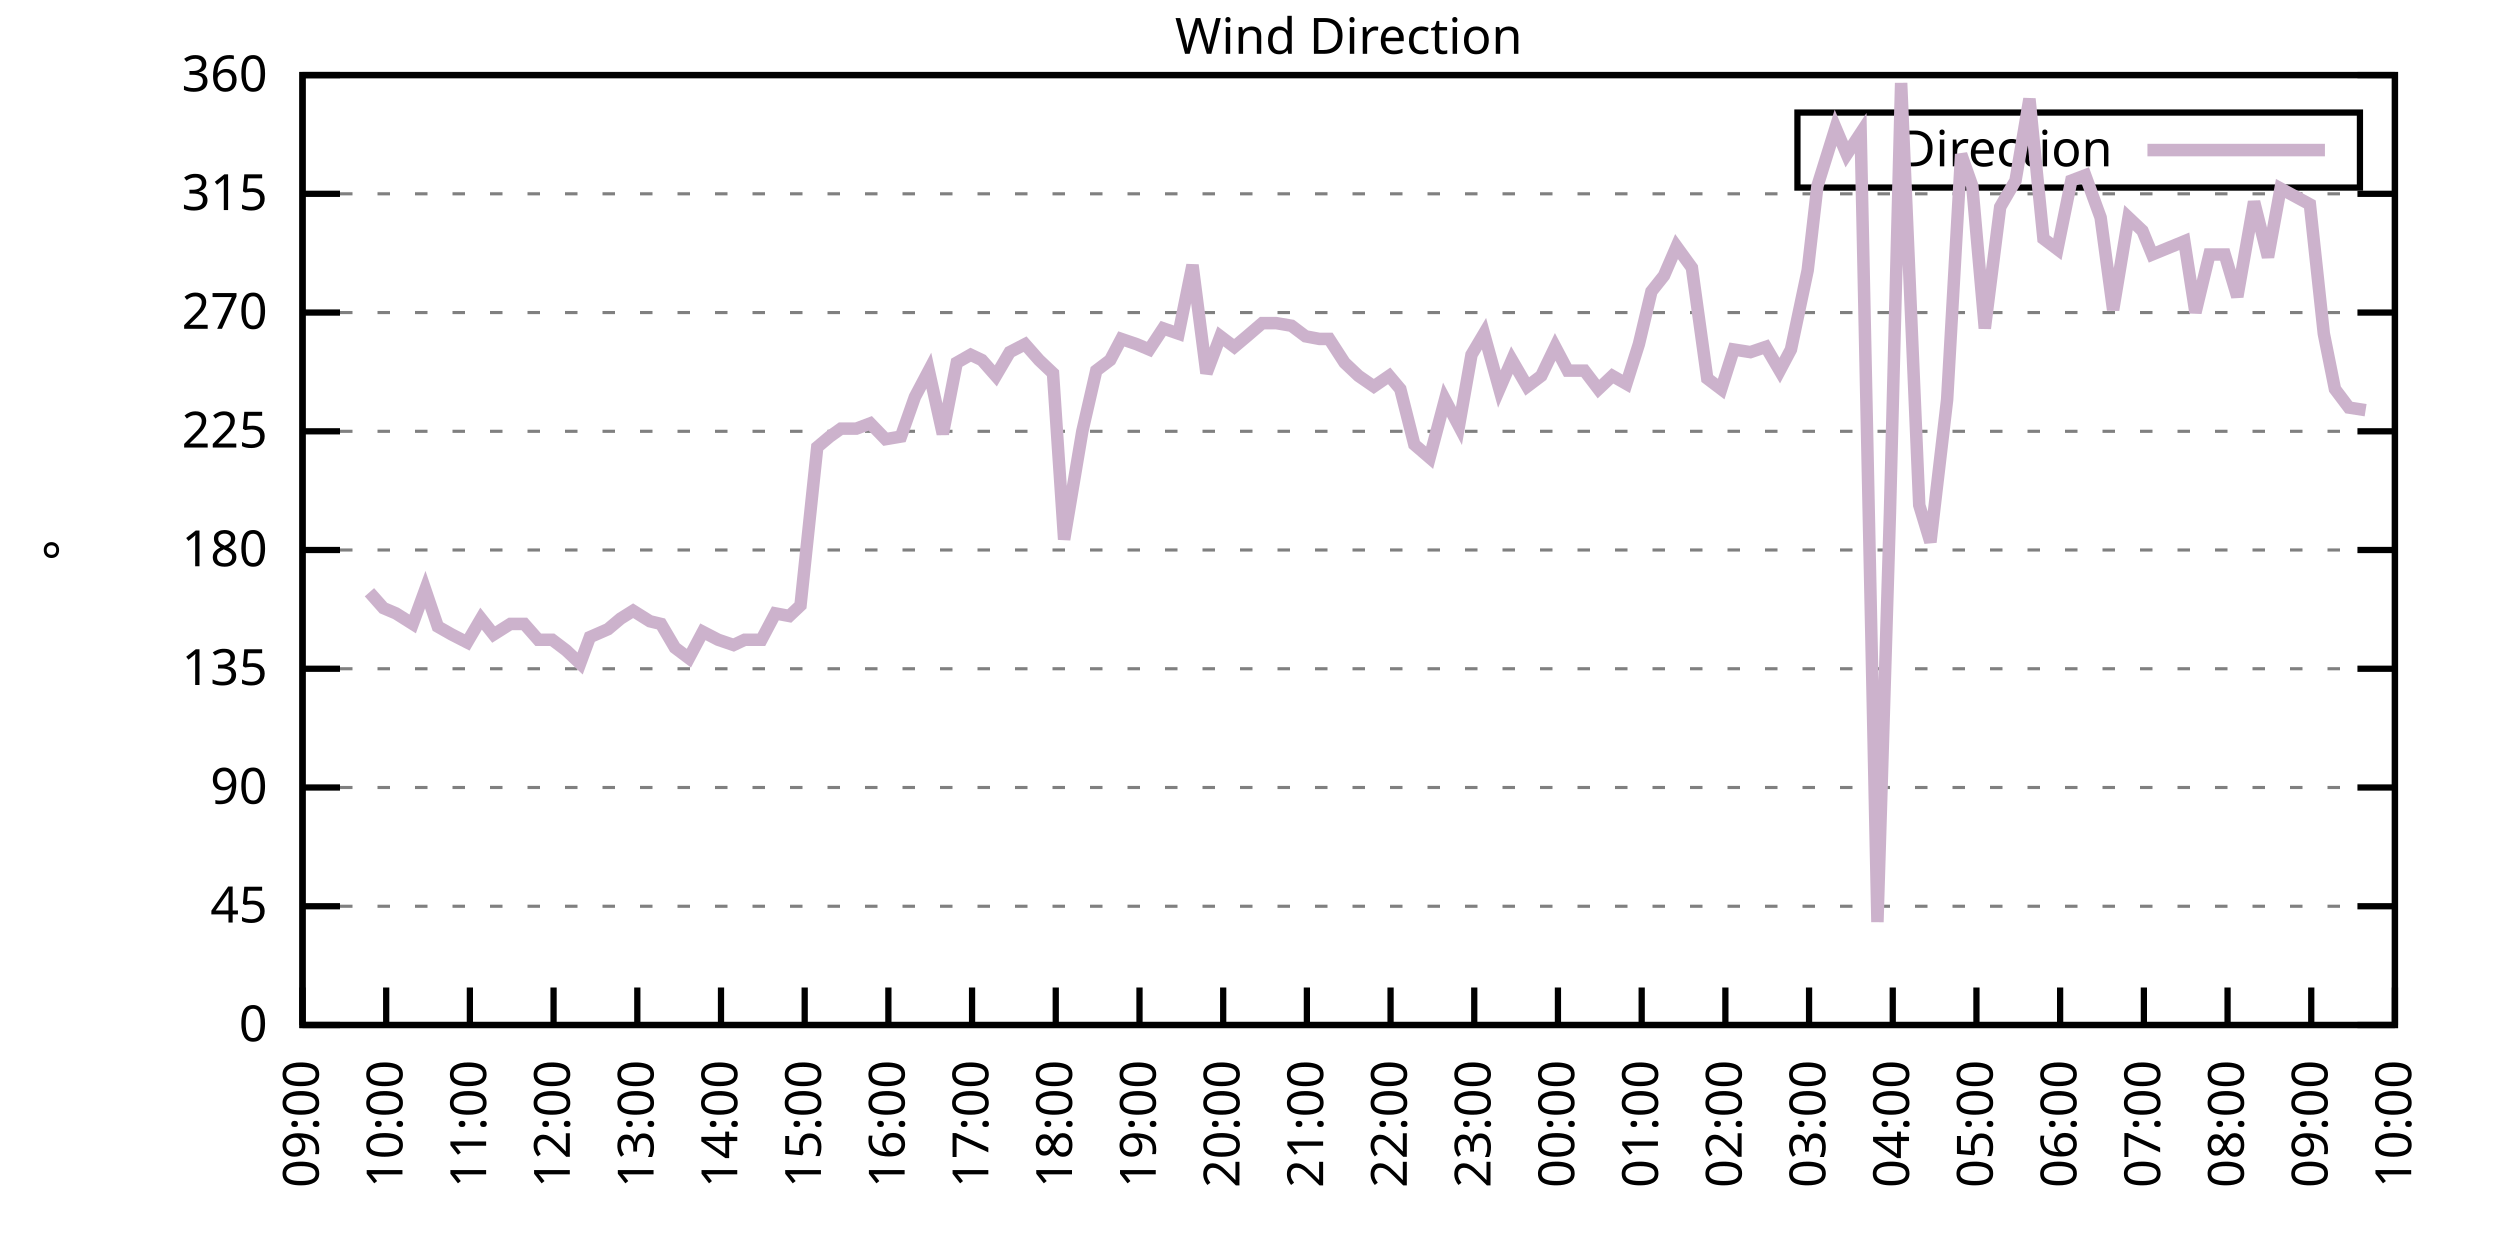
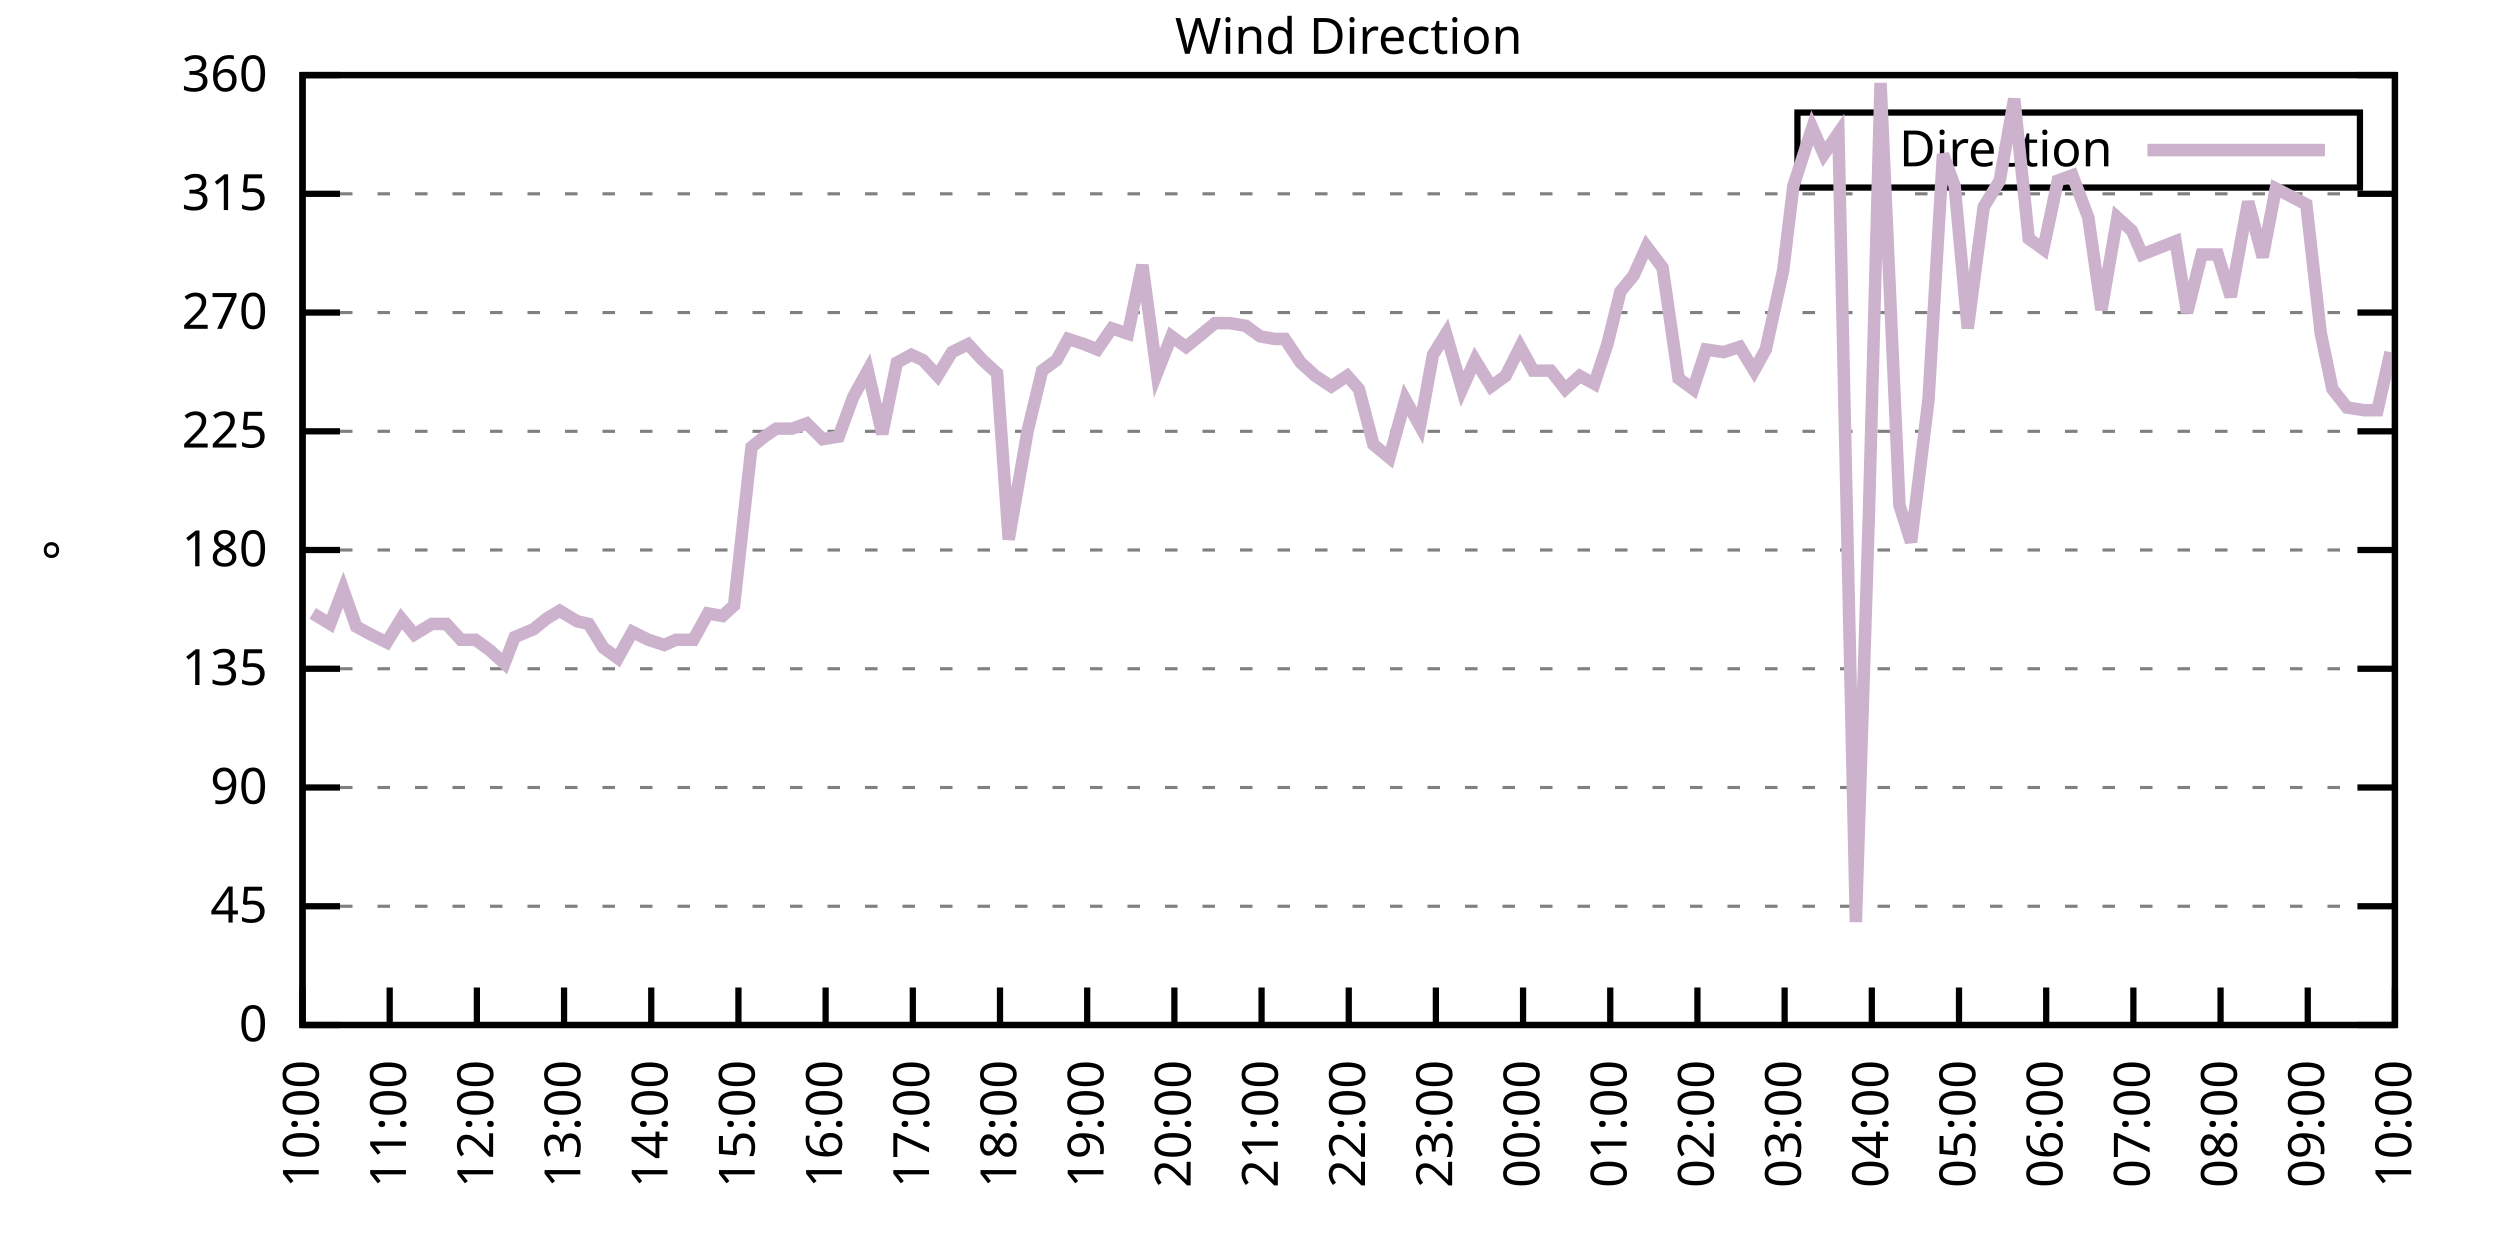
<svg xmlns="http://www.w3.org/2000/svg" xmlns:xlink="http://www.w3.org/1999/xlink" width="400" height="200" viewBox="0 0 400 200">
  <g id="gnuplot_canvas">
    <rect x="0" y="0" width="400" height="200" fill="none" />
    <defs>
      <circle id="gpDot" r="0.5" stroke-width="0.5" stroke="currentColor" />
      <path id="gpPt0" stroke-width="0.333" stroke="currentColor" d="M-1,0 h2 M0,-1 v2" />
      <path id="gpPt1" stroke-width="0.333" stroke="currentColor" d="M-1,-1 L1,1 M1,-1 L-1,1" />
      <path id="gpPt2" stroke-width="0.333" stroke="currentColor" d="M-1,0 L1,0 M0,-1 L0,1 M-1,-1 L1,1 M-1,1 L1,-1" />
      <rect id="gpPt3" stroke-width="0.333" stroke="currentColor" x="-1" y="-1" width="2" height="2" />
      <rect id="gpPt4" stroke-width="0.333" stroke="currentColor" fill="currentColor" x="-1" y="-1" width="2" height="2" />
      <circle id="gpPt5" stroke-width="0.333" stroke="currentColor" cx="0" cy="0" r="1" />
      <use xlink:href="#gpPt5" id="gpPt6" fill="currentColor" stroke="none" />
      <path id="gpPt7" stroke-width="0.333" stroke="currentColor" d="M0,-1.33 L-1.33,0.67 L1.33,0.67 z" />
      <use xlink:href="#gpPt7" id="gpPt8" fill="currentColor" stroke="none" />
      <use xlink:href="#gpPt7" id="gpPt9" stroke="currentColor" transform="rotate(180)" />
      <use xlink:href="#gpPt9" id="gpPt10" fill="currentColor" stroke="none" />
      <use xlink:href="#gpPt3" id="gpPt11" stroke="currentColor" transform="rotate(45)" />
      <use xlink:href="#gpPt11" id="gpPt12" fill="currentColor" stroke="none" />
      <path id="gpPt13" stroke-width="0.333" stroke="currentColor" d="M0,1.330 L1.265,0.411 L0.782,-1.067 L-0.782,-1.076 L-1.265,0.411 z" />
      <use xlink:href="#gpPt13" id="gpPt14" fill="currentColor" stroke="none" />
      <filter id="textbox" filterUnits="objectBoundingBox" x="0" y="0" height="1" width="1">
        <feFlood flood-color="white" flood-opacity="1" result="bgnd" />
        <feComposite in="SourceGraphic" in2="bgnd" operator="atop" />
      </filter>
      <filter id="greybox" filterUnits="objectBoundingBox" x="0" y="0" height="1" width="1">
        <feFlood flood-color="lightgrey" flood-opacity="1" result="grey" />
        <feComposite in="SourceGraphic" in2="grey" operator="atop" />
      </filter>
    </defs>
    <g fill="none" color="white" stroke="currentColor" stroke-width="1.00" stroke-linecap="butt" stroke-linejoin="miter">
</g>
    <g fill="none" color="black" stroke="currentColor" stroke-width="1.00" stroke-linecap="butt" stroke-linejoin="miter">
      <g stroke="none" shape-rendering="crispEdges">
        <polygon fill="rgb(255, 255, 255)" points="48.40,164.00 383.18,164.00 383.18,12.02 48.40,12.02 " />
      </g>
    </g>
    <g fill="none" color="black" stroke="currentColor" stroke-width="1.00" stroke-linecap="butt" stroke-linejoin="miter">
</g>
    <g fill="none" color="black" stroke="black" stroke-width="0.50" stroke-linecap="butt" stroke-linejoin="miter">
</g>
    <g fill="none" color="gray" stroke="currentColor" stroke-width="0.50" stroke-linecap="butt" stroke-linejoin="miter">
      <path stroke="gray" stroke-dasharray="2,4" class="gridline" d="M48.40,164.00 L383.19,164.00  " />
    </g>
    <g fill="none" color="gray" stroke="gray" stroke-width="1.00" stroke-linecap="butt" stroke-linejoin="miter">
</g>
    <g fill="none" color="black" stroke="currentColor" stroke-width="1.00" stroke-linecap="butt" stroke-linejoin="miter">
      <path stroke="black" d="M48.40,164.00 L54.40,164.00 M383.19,164.00 L377.19,164.00  " />
      <g transform="translate(42.80,166.60)" stroke="none" fill="black" font-family="Sans" font-size="8.00" text-anchor="end">
        <text>
          <tspan font-family="Sans"> 0</tspan>
        </text>
      </g>
    </g>
    <g fill="none" color="black" stroke="currentColor" stroke-width="1.00" stroke-linecap="butt" stroke-linejoin="miter">
</g>
    <g fill="none" color="black" stroke="black" stroke-width="0.50" stroke-linecap="butt" stroke-linejoin="miter">
</g>
    <g fill="none" color="gray" stroke="currentColor" stroke-width="0.50" stroke-linecap="butt" stroke-linejoin="miter">
      <path stroke="gray" stroke-dasharray="2,4" class="gridline" d="M48.40,145.00 L383.19,145.00  " />
    </g>
    <g fill="none" color="gray" stroke="gray" stroke-width="1.00" stroke-linecap="butt" stroke-linejoin="miter">
</g>
    <g fill="none" color="black" stroke="currentColor" stroke-width="1.00" stroke-linecap="butt" stroke-linejoin="miter">
      <path stroke="black" d="M48.40,145.00 L54.40,145.00 M383.19,145.00 L377.19,145.00  " />
      <g transform="translate(42.80,147.60)" stroke="none" fill="black" font-family="Sans" font-size="8.00" text-anchor="end">
        <text>
          <tspan font-family="Sans"> 45</tspan>
        </text>
      </g>
    </g>
    <g fill="none" color="black" stroke="currentColor" stroke-width="1.00" stroke-linecap="butt" stroke-linejoin="miter">
</g>
    <g fill="none" color="black" stroke="black" stroke-width="0.50" stroke-linecap="butt" stroke-linejoin="miter">
</g>
    <g fill="none" color="gray" stroke="currentColor" stroke-width="0.50" stroke-linecap="butt" stroke-linejoin="miter">
      <path stroke="gray" stroke-dasharray="2,4" class="gridline" d="M48.40,126.00 L383.19,126.00  " />
    </g>
    <g fill="none" color="gray" stroke="gray" stroke-width="1.00" stroke-linecap="butt" stroke-linejoin="miter">
</g>
    <g fill="none" color="black" stroke="currentColor" stroke-width="1.00" stroke-linecap="butt" stroke-linejoin="miter">
      <path stroke="black" d="M48.40,126.00 L54.40,126.00 M383.19,126.00 L377.19,126.00  " />
      <g transform="translate(42.80,128.60)" stroke="none" fill="black" font-family="Sans" font-size="8.00" text-anchor="end">
        <text>
          <tspan font-family="Sans"> 90</tspan>
        </text>
      </g>
    </g>
    <g fill="none" color="black" stroke="currentColor" stroke-width="1.00" stroke-linecap="butt" stroke-linejoin="miter">
</g>
    <g fill="none" color="black" stroke="black" stroke-width="0.50" stroke-linecap="butt" stroke-linejoin="miter">
</g>
    <g fill="none" color="gray" stroke="currentColor" stroke-width="0.50" stroke-linecap="butt" stroke-linejoin="miter">
      <path stroke="gray" stroke-dasharray="2,4" class="gridline" d="M48.40,107.00 L383.19,107.00  " />
    </g>
    <g fill="none" color="gray" stroke="gray" stroke-width="1.00" stroke-linecap="butt" stroke-linejoin="miter">
</g>
    <g fill="none" color="black" stroke="currentColor" stroke-width="1.00" stroke-linecap="butt" stroke-linejoin="miter">
      <path stroke="black" d="M48.40,107.00 L54.40,107.00 M383.19,107.00 L377.19,107.00  " />
      <g transform="translate(42.80,109.60)" stroke="none" fill="black" font-family="Sans" font-size="8.00" text-anchor="end">
        <text>
          <tspan font-family="Sans"> 135</tspan>
        </text>
      </g>
    </g>
    <g fill="none" color="black" stroke="currentColor" stroke-width="1.00" stroke-linecap="butt" stroke-linejoin="miter">
</g>
    <g fill="none" color="black" stroke="black" stroke-width="0.50" stroke-linecap="butt" stroke-linejoin="miter">
</g>
    <g fill="none" color="gray" stroke="currentColor" stroke-width="0.50" stroke-linecap="butt" stroke-linejoin="miter">
      <path stroke="gray" stroke-dasharray="2,4" class="gridline" d="M48.40,88.00 L383.19,88.00  " />
    </g>
    <g fill="none" color="gray" stroke="gray" stroke-width="1.00" stroke-linecap="butt" stroke-linejoin="miter">
</g>
    <g fill="none" color="black" stroke="currentColor" stroke-width="1.00" stroke-linecap="butt" stroke-linejoin="miter">
      <path stroke="black" d="M48.40,88.00 L54.40,88.00 M383.19,88.00 L377.19,88.00  " />
      <g transform="translate(42.80,90.60)" stroke="none" fill="black" font-family="Sans" font-size="8.00" text-anchor="end">
        <text>
          <tspan font-family="Sans"> 180</tspan>
        </text>
      </g>
    </g>
    <g fill="none" color="black" stroke="currentColor" stroke-width="1.00" stroke-linecap="butt" stroke-linejoin="miter">
</g>
    <g fill="none" color="black" stroke="black" stroke-width="0.50" stroke-linecap="butt" stroke-linejoin="miter">
</g>
    <g fill="none" color="gray" stroke="currentColor" stroke-width="0.50" stroke-linecap="butt" stroke-linejoin="miter">
      <path stroke="gray" stroke-dasharray="2,4" class="gridline" d="M48.40,69.01 L383.19,69.01  " />
    </g>
    <g fill="none" color="gray" stroke="gray" stroke-width="1.00" stroke-linecap="butt" stroke-linejoin="miter">
</g>
    <g fill="none" color="black" stroke="currentColor" stroke-width="1.00" stroke-linecap="butt" stroke-linejoin="miter">
      <path stroke="black" d="M48.40,69.01 L54.40,69.01 M383.19,69.01 L377.19,69.01  " />
      <g transform="translate(42.80,71.61)" stroke="none" fill="black" font-family="Sans" font-size="8.00" text-anchor="end">
        <text>
          <tspan font-family="Sans"> 225</tspan>
        </text>
      </g>
    </g>
    <g fill="none" color="black" stroke="currentColor" stroke-width="1.00" stroke-linecap="butt" stroke-linejoin="miter">
</g>
    <g fill="none" color="black" stroke="black" stroke-width="0.50" stroke-linecap="butt" stroke-linejoin="miter">
</g>
    <g fill="none" color="gray" stroke="currentColor" stroke-width="0.50" stroke-linecap="butt" stroke-linejoin="miter">
      <path stroke="gray" stroke-dasharray="2,4" class="gridline" d="M48.40,50.01 L383.19,50.01  " />
    </g>
    <g fill="none" color="gray" stroke="gray" stroke-width="1.00" stroke-linecap="butt" stroke-linejoin="miter">
</g>
    <g fill="none" color="black" stroke="currentColor" stroke-width="1.00" stroke-linecap="butt" stroke-linejoin="miter">
      <path stroke="black" d="M48.40,50.01 L54.40,50.01 M383.19,50.01 L377.19,50.01  " />
      <g transform="translate(42.80,52.61)" stroke="none" fill="black" font-family="Sans" font-size="8.00" text-anchor="end">
        <text>
          <tspan font-family="Sans"> 270</tspan>
        </text>
      </g>
    </g>
    <g fill="none" color="black" stroke="currentColor" stroke-width="1.00" stroke-linecap="butt" stroke-linejoin="miter">
</g>
    <g fill="none" color="black" stroke="black" stroke-width="0.50" stroke-linecap="butt" stroke-linejoin="miter">
</g>
    <g fill="none" color="gray" stroke="currentColor" stroke-width="0.50" stroke-linecap="butt" stroke-linejoin="miter">
      <path stroke="gray" stroke-dasharray="2,4" class="gridline" d="M48.40,31.01 L383.19,31.01  " />
    </g>
    <g fill="none" color="gray" stroke="gray" stroke-width="1.00" stroke-linecap="butt" stroke-linejoin="miter">
</g>
    <g fill="none" color="black" stroke="currentColor" stroke-width="1.00" stroke-linecap="butt" stroke-linejoin="miter">
      <path stroke="black" d="M48.40,31.01 L54.40,31.01 M383.19,31.01 L377.19,31.01  " />
      <g transform="translate(42.80,33.61)" stroke="none" fill="black" font-family="Sans" font-size="8.00" text-anchor="end">
        <text>
          <tspan font-family="Sans"> 315</tspan>
        </text>
      </g>
    </g>
    <g fill="none" color="black" stroke="currentColor" stroke-width="1.00" stroke-linecap="butt" stroke-linejoin="miter">
</g>
    <g fill="none" color="black" stroke="black" stroke-width="0.50" stroke-linecap="butt" stroke-linejoin="miter">
</g>
    <g fill="none" color="gray" stroke="currentColor" stroke-width="0.50" stroke-linecap="butt" stroke-linejoin="miter">
      <path stroke="gray" stroke-dasharray="2,4" class="gridline" d="M48.40,12.01 L383.19,12.01  " />
    </g>
    <g fill="none" color="gray" stroke="gray" stroke-width="1.00" stroke-linecap="butt" stroke-linejoin="miter">
</g>
    <g fill="none" color="black" stroke="currentColor" stroke-width="1.00" stroke-linecap="butt" stroke-linejoin="miter">
      <path stroke="black" d="M48.40,12.01 L54.40,12.01 M383.19,12.01 L377.19,12.01  " />
      <g transform="translate(42.80,14.61)" stroke="none" fill="black" font-family="Sans" font-size="8.00" text-anchor="end">
        <text>
          <tspan font-family="Sans"> 360</tspan>
        </text>
      </g>
    </g>
    <g fill="none" color="black" stroke="currentColor" stroke-width="1.00" stroke-linecap="butt" stroke-linejoin="miter">
      <path stroke="black" d="M48.40,164.00 L48.40,158.00  " />
      <g transform="translate(51.00,169.60) rotate(270.00)" stroke="none" fill="black" font-family="Sans" font-size="8.00" text-anchor="end">
        <text>
-           <tspan font-family="Sans">09:00</tspan>
-         </text>
-       </g>
-     </g>
-     <g fill="none" color="black" stroke="currentColor" stroke-width="1.00" stroke-linecap="butt" stroke-linejoin="miter">
-       <path stroke="black" d="M61.79,164.00 L61.79,158.00  " />
-       <g transform="translate(64.39,169.60) rotate(270.00)" stroke="none" fill="black" font-family="Sans" font-size="8.00" text-anchor="end">
-         <text>
          <tspan font-family="Sans">10:00</tspan>
        </text>
      </g>
    </g>
    <g fill="none" color="black" stroke="currentColor" stroke-width="1.00" stroke-linecap="butt" stroke-linejoin="miter">
-       <path stroke="black" d="M75.18,164.00 L75.18,158.00  " />
-       <g transform="translate(77.78,169.60) rotate(270.00)" stroke="none" fill="black" font-family="Sans" font-size="8.00" text-anchor="end">
+       <path stroke="black" d="M62.35,164.00 L62.35,158.00  " />
+       <g transform="translate(64.95,169.60) rotate(270.00)" stroke="none" fill="black" font-family="Sans" font-size="8.00" text-anchor="end">
        <text>
          <tspan font-family="Sans">11:00</tspan>
        </text>
      </g>
    </g>
    <g fill="none" color="black" stroke="currentColor" stroke-width="1.00" stroke-linecap="butt" stroke-linejoin="miter">
-       <path stroke="black" d="M88.57,164.00 L88.57,158.00  " />
-       <g transform="translate(91.17,169.60) rotate(270.00)" stroke="none" fill="black" font-family="Sans" font-size="8.00" text-anchor="end">
+       <path stroke="black" d="M76.30,164.00 L76.30,158.00  " />
+       <g transform="translate(78.90,169.60) rotate(270.00)" stroke="none" fill="black" font-family="Sans" font-size="8.00" text-anchor="end">
        <text>
          <tspan font-family="Sans">12:00</tspan>
        </text>
      </g>
    </g>
    <g fill="none" color="black" stroke="currentColor" stroke-width="1.00" stroke-linecap="butt" stroke-linejoin="miter">
-       <path stroke="black" d="M101.97,164.00 L101.97,158.00  " />
-       <g transform="translate(104.57,169.60) rotate(270.00)" stroke="none" fill="black" font-family="Sans" font-size="8.00" text-anchor="end">
+       <path stroke="black" d="M90.25,164.00 L90.25,158.00  " />
+       <g transform="translate(92.85,169.60) rotate(270.00)" stroke="none" fill="black" font-family="Sans" font-size="8.00" text-anchor="end">
        <text>
          <tspan font-family="Sans">13:00</tspan>
        </text>
      </g>
    </g>
    <g fill="none" color="black" stroke="currentColor" stroke-width="1.00" stroke-linecap="butt" stroke-linejoin="miter">
-       <path stroke="black" d="M115.36,164.00 L115.36,158.00  " />
-       <g transform="translate(117.96,169.60) rotate(270.00)" stroke="none" fill="black" font-family="Sans" font-size="8.00" text-anchor="end">
+       <path stroke="black" d="M104.20,164.00 L104.20,158.00  " />
+       <g transform="translate(106.80,169.60) rotate(270.00)" stroke="none" fill="black" font-family="Sans" font-size="8.00" text-anchor="end">
        <text>
          <tspan font-family="Sans">14:00</tspan>
        </text>
      </g>
    </g>
    <g fill="none" color="black" stroke="currentColor" stroke-width="1.00" stroke-linecap="butt" stroke-linejoin="miter">
-       <path stroke="black" d="M128.75,164.00 L128.75,158.00  " />
-       <g transform="translate(131.35,169.60) rotate(270.00)" stroke="none" fill="black" font-family="Sans" font-size="8.00" text-anchor="end">
+       <path stroke="black" d="M118.15,164.00 L118.15,158.00  " />
+       <g transform="translate(120.75,169.60) rotate(270.00)" stroke="none" fill="black" font-family="Sans" font-size="8.00" text-anchor="end">
        <text>
          <tspan font-family="Sans">15:00</tspan>
        </text>
      </g>
    </g>
    <g fill="none" color="black" stroke="currentColor" stroke-width="1.00" stroke-linecap="butt" stroke-linejoin="miter">
-       <path stroke="black" d="M142.14,164.00 L142.14,158.00  " />
-       <g transform="translate(144.74,169.60) rotate(270.00)" stroke="none" fill="black" font-family="Sans" font-size="8.00" text-anchor="end">
+       <path stroke="black" d="M132.10,164.00 L132.10,158.00  " />
+       <g transform="translate(134.70,169.60) rotate(270.00)" stroke="none" fill="black" font-family="Sans" font-size="8.00" text-anchor="end">
        <text>
          <tspan font-family="Sans">16:00</tspan>
        </text>
      </g>
    </g>
    <g fill="none" color="black" stroke="currentColor" stroke-width="1.00" stroke-linecap="butt" stroke-linejoin="miter">
-       <path stroke="black" d="M155.53,164.00 L155.53,158.00  " />
-       <g transform="translate(158.13,169.60) rotate(270.00)" stroke="none" fill="black" font-family="Sans" font-size="8.00" text-anchor="end">
+       <path stroke="black" d="M146.05,164.00 L146.05,158.00  " />
+       <g transform="translate(148.65,169.60) rotate(270.00)" stroke="none" fill="black" font-family="Sans" font-size="8.00" text-anchor="end">
        <text>
          <tspan font-family="Sans">17:00</tspan>
        </text>
      </g>
    </g>
    <g fill="none" color="black" stroke="currentColor" stroke-width="1.00" stroke-linecap="butt" stroke-linejoin="miter">
-       <path stroke="black" d="M168.92,164.00 L168.92,158.00  " />
-       <g transform="translate(171.52,169.60) rotate(270.00)" stroke="none" fill="black" font-family="Sans" font-size="8.00" text-anchor="end">
+       <path stroke="black" d="M160.00,164.00 L160.00,158.00  " />
+       <g transform="translate(162.60,169.60) rotate(270.00)" stroke="none" fill="black" font-family="Sans" font-size="8.00" text-anchor="end">
        <text>
          <tspan font-family="Sans">18:00</tspan>
        </text>
      </g>
    </g>
    <g fill="none" color="black" stroke="currentColor" stroke-width="1.00" stroke-linecap="butt" stroke-linejoin="miter">
-       <path stroke="black" d="M182.32,164.00 L182.32,158.00  " />
-       <g transform="translate(184.92,169.60) rotate(270.00)" stroke="none" fill="black" font-family="Sans" font-size="8.00" text-anchor="end">
+       <path stroke="black" d="M173.95,164.00 L173.95,158.00  " />
+       <g transform="translate(176.55,169.60) rotate(270.00)" stroke="none" fill="black" font-family="Sans" font-size="8.00" text-anchor="end">
        <text>
          <tspan font-family="Sans">19:00</tspan>
        </text>
      </g>
    </g>
    <g fill="none" color="black" stroke="currentColor" stroke-width="1.00" stroke-linecap="butt" stroke-linejoin="miter">
-       <path stroke="black" d="M195.71,164.00 L195.71,158.00  " />
-       <g transform="translate(198.31,169.60) rotate(270.00)" stroke="none" fill="black" font-family="Sans" font-size="8.00" text-anchor="end">
+       <path stroke="black" d="M187.90,164.00 L187.90,158.00  " />
+       <g transform="translate(190.50,169.60) rotate(270.00)" stroke="none" fill="black" font-family="Sans" font-size="8.00" text-anchor="end">
        <text>
          <tspan font-family="Sans">20:00</tspan>
        </text>
      </g>
    </g>
    <g fill="none" color="black" stroke="currentColor" stroke-width="1.00" stroke-linecap="butt" stroke-linejoin="miter">
-       <path stroke="black" d="M209.10,164.00 L209.10,158.00  " />
-       <g transform="translate(211.70,169.60) rotate(270.00)" stroke="none" fill="black" font-family="Sans" font-size="8.00" text-anchor="end">
+       <path stroke="black" d="M201.85,164.00 L201.85,158.00  " />
+       <g transform="translate(204.45,169.60) rotate(270.00)" stroke="none" fill="black" font-family="Sans" font-size="8.00" text-anchor="end">
        <text>
          <tspan font-family="Sans">21:00</tspan>
        </text>
      </g>
    </g>
    <g fill="none" color="black" stroke="currentColor" stroke-width="1.00" stroke-linecap="butt" stroke-linejoin="miter">
-       <path stroke="black" d="M222.49,164.00 L222.49,158.00  " />
-       <g transform="translate(225.09,169.60) rotate(270.00)" stroke="none" fill="black" font-family="Sans" font-size="8.00" text-anchor="end">
+       <path stroke="black" d="M215.80,164.00 L215.80,158.00  " />
+       <g transform="translate(218.40,169.60) rotate(270.00)" stroke="none" fill="black" font-family="Sans" font-size="8.00" text-anchor="end">
        <text>
          <tspan font-family="Sans">22:00</tspan>
        </text>
      </g>
    </g>
    <g fill="none" color="black" stroke="currentColor" stroke-width="1.00" stroke-linecap="butt" stroke-linejoin="miter">
-       <path stroke="black" d="M235.88,164.00 L235.88,158.00  " />
-       <g transform="translate(238.48,169.60) rotate(270.00)" stroke="none" fill="black" font-family="Sans" font-size="8.00" text-anchor="end">
+       <path stroke="black" d="M229.74,164.00 L229.74,158.00  " />
+       <g transform="translate(232.34,169.60) rotate(270.00)" stroke="none" fill="black" font-family="Sans" font-size="8.00" text-anchor="end">
        <text>
          <tspan font-family="Sans">23:00</tspan>
        </text>
      </g>
    </g>
    <g fill="none" color="black" stroke="currentColor" stroke-width="1.00" stroke-linecap="butt" stroke-linejoin="miter">
-       <path stroke="black" d="M249.27,164.00 L249.27,158.00  " />
-       <g transform="translate(251.87,169.60) rotate(270.00)" stroke="none" fill="black" font-family="Sans" font-size="8.00" text-anchor="end">
+       <path stroke="black" d="M243.69,164.00 L243.69,158.00  " />
+       <g transform="translate(246.29,169.60) rotate(270.00)" stroke="none" fill="black" font-family="Sans" font-size="8.00" text-anchor="end">
        <text>
          <tspan font-family="Sans">00:00</tspan>
        </text>
      </g>
    </g>
    <g fill="none" color="black" stroke="currentColor" stroke-width="1.00" stroke-linecap="butt" stroke-linejoin="miter">
-       <path stroke="black" d="M262.67,164.00 L262.67,158.00  " />
-       <g transform="translate(265.27,169.60) rotate(270.00)" stroke="none" fill="black" font-family="Sans" font-size="8.00" text-anchor="end">
+       <path stroke="black" d="M257.64,164.00 L257.64,158.00  " />
+       <g transform="translate(260.24,169.60) rotate(270.00)" stroke="none" fill="black" font-family="Sans" font-size="8.00" text-anchor="end">
        <text>
          <tspan font-family="Sans">01:00</tspan>
        </text>
      </g>
    </g>
    <g fill="none" color="black" stroke="currentColor" stroke-width="1.00" stroke-linecap="butt" stroke-linejoin="miter">
-       <path stroke="black" d="M276.06,164.00 L276.06,158.00  " />
-       <g transform="translate(278.66,169.60) rotate(270.00)" stroke="none" fill="black" font-family="Sans" font-size="8.00" text-anchor="end">
+       <path stroke="black" d="M271.59,164.00 L271.59,158.00  " />
+       <g transform="translate(274.19,169.60) rotate(270.00)" stroke="none" fill="black" font-family="Sans" font-size="8.00" text-anchor="end">
        <text>
          <tspan font-family="Sans">02:00</tspan>
        </text>
      </g>
    </g>
    <g fill="none" color="black" stroke="currentColor" stroke-width="1.00" stroke-linecap="butt" stroke-linejoin="miter">
-       <path stroke="black" d="M289.45,164.00 L289.45,158.00  " />
-       <g transform="translate(292.05,169.60) rotate(270.00)" stroke="none" fill="black" font-family="Sans" font-size="8.00" text-anchor="end">
+       <path stroke="black" d="M285.54,164.00 L285.54,158.00  " />
+       <g transform="translate(288.14,169.60) rotate(270.00)" stroke="none" fill="black" font-family="Sans" font-size="8.00" text-anchor="end">
        <text>
          <tspan font-family="Sans">03:00</tspan>
        </text>
      </g>
    </g>
    <g fill="none" color="black" stroke="currentColor" stroke-width="1.00" stroke-linecap="butt" stroke-linejoin="miter">
-       <path stroke="black" d="M302.84,164.00 L302.84,158.00  " />
-       <g transform="translate(305.44,169.60) rotate(270.00)" stroke="none" fill="black" font-family="Sans" font-size="8.00" text-anchor="end">
+       <path stroke="black" d="M299.49,164.00 L299.49,158.00  " />
+       <g transform="translate(302.09,169.60) rotate(270.00)" stroke="none" fill="black" font-family="Sans" font-size="8.00" text-anchor="end">
        <text>
          <tspan font-family="Sans">04:00</tspan>
        </text>
      </g>
    </g>
    <g fill="none" color="black" stroke="currentColor" stroke-width="1.00" stroke-linecap="butt" stroke-linejoin="miter">
-       <path stroke="black" d="M316.23,164.00 L316.23,158.00  " />
-       <g transform="translate(318.83,169.60) rotate(270.00)" stroke="none" fill="black" font-family="Sans" font-size="8.00" text-anchor="end">
+       <path stroke="black" d="M313.44,164.00 L313.44,158.00  " />
+       <g transform="translate(316.04,169.60) rotate(270.00)" stroke="none" fill="black" font-family="Sans" font-size="8.00" text-anchor="end">
        <text>
          <tspan font-family="Sans">05:00</tspan>
        </text>
      </g>
    </g>
    <g fill="none" color="black" stroke="currentColor" stroke-width="1.00" stroke-linecap="butt" stroke-linejoin="miter">
-       <path stroke="black" d="M329.62,164.00 L329.62,158.00  " />
-       <g transform="translate(332.22,169.60) rotate(270.00)" stroke="none" fill="black" font-family="Sans" font-size="8.00" text-anchor="end">
+       <path stroke="black" d="M327.39,164.00 L327.39,158.00  " />
+       <g transform="translate(329.99,169.60) rotate(270.00)" stroke="none" fill="black" font-family="Sans" font-size="8.00" text-anchor="end">
        <text>
          <tspan font-family="Sans">06:00</tspan>
        </text>
      </g>
    </g>
    <g fill="none" color="black" stroke="currentColor" stroke-width="1.00" stroke-linecap="butt" stroke-linejoin="miter">
-       <path stroke="black" d="M343.02,164.00 L343.02,158.00  " />
-       <g transform="translate(345.62,169.60) rotate(270.00)" stroke="none" fill="black" font-family="Sans" font-size="8.00" text-anchor="end">
+       <path stroke="black" d="M341.34,164.00 L341.34,158.00  " />
+       <g transform="translate(343.94,169.60) rotate(270.00)" stroke="none" fill="black" font-family="Sans" font-size="8.00" text-anchor="end">
        <text>
          <tspan font-family="Sans">07:00</tspan>
        </text>
      </g>
    </g>
    <g fill="none" color="black" stroke="currentColor" stroke-width="1.00" stroke-linecap="butt" stroke-linejoin="miter">
-       <path stroke="black" d="M356.41,164.00 L356.41,158.00  " />
-       <g transform="translate(359.01,169.60) rotate(270.00)" stroke="none" fill="black" font-family="Sans" font-size="8.00" text-anchor="end">
+       <path stroke="black" d="M355.29,164.00 L355.29,158.00  " />
+       <g transform="translate(357.89,169.60) rotate(270.00)" stroke="none" fill="black" font-family="Sans" font-size="8.00" text-anchor="end">
        <text>
          <tspan font-family="Sans">08:00</tspan>
        </text>
      </g>
    </g>
    <g fill="none" color="black" stroke="currentColor" stroke-width="1.00" stroke-linecap="butt" stroke-linejoin="miter">
-       <path stroke="black" d="M369.80,164.00 L369.80,158.00  " />
-       <g transform="translate(372.40,169.60) rotate(270.00)" stroke="none" fill="black" font-family="Sans" font-size="8.00" text-anchor="end">
+       <path stroke="black" d="M369.24,164.00 L369.24,158.00  " />
+       <g transform="translate(371.84,169.60) rotate(270.00)" stroke="none" fill="black" font-family="Sans" font-size="8.00" text-anchor="end">
        <text>
          <tspan font-family="Sans">09:00</tspan>
        </text>
      </g>
    </g>
    <g fill="none" color="black" stroke="currentColor" stroke-width="1.00" stroke-linecap="butt" stroke-linejoin="miter">
      <path stroke="black" d="M383.19,164.00 L383.19,158.00  " />
      <g transform="translate(385.79,169.60) rotate(270.00)" stroke="none" fill="black" font-family="Sans" font-size="8.00" text-anchor="end">
        <text>
          <tspan font-family="Sans">10:00</tspan>
        </text>
      </g>
    </g>
    <g fill="none" color="black" stroke="currentColor" stroke-width="1.00" stroke-linecap="butt" stroke-linejoin="miter">
</g>
    <g fill="none" color="black" stroke="currentColor" stroke-width="1.00" stroke-linecap="butt" stroke-linejoin="miter">
      <path stroke="black" d="M48.40,12.01 L48.40,164.00 L383.19,164.00 L383.19,12.01 L48.40,12.01 Z  " />
    </g>
    <g fill="none" color="black" stroke="currentColor" stroke-width="1.00" stroke-linecap="butt" stroke-linejoin="miter">
</g>
    <g fill="none" color="black" stroke="currentColor" stroke-width="1.00" stroke-linecap="butt" stroke-linejoin="miter">
      <path stroke="black" d="M287.59,30.01 L287.59,18.01 L377.59,18.01 L377.59,30.01 L287.59,30.01 Z  " />
    </g>
    <g id="Wind_direction_plot_1">
      <g fill="none" color="white" stroke="black" stroke-width="2.00" stroke-linecap="butt" stroke-linejoin="miter">
</g>
      <g fill="none" color="black" stroke="currentColor" stroke-width="2.00" stroke-linecap="butt" stroke-linejoin="miter">
        <g transform="translate(337.99,26.61)" stroke="none" fill="black" font-family="Sans" font-size="8.00" text-anchor="end">
          <text>
            <tspan font-family="Sans">Direction</tspan>
          </text>
        </g>
      </g>
      <g fill="none" color="black" stroke="currentColor" stroke-width="2.00" stroke-linecap="butt" stroke-linejoin="miter">
-         <path stroke="rgb(204, 178, 204)" d="M343.59,24.01 L371.99,24.01 M59.11,94.76 L61.35,97.29 L63.35,98.14 L66.03,99.83 L68.04,94.34 L70.05,100.25   L72.28,101.52 L74.74,102.78 L76.97,98.98 L78.98,101.52 L81.66,99.83 L83.89,99.83 L86.12,102.36 L88.35,102.36   L90.58,104.05 L92.82,106.16 L94.38,101.94 L97.28,100.67 L99.29,98.98 L101.30,97.72 L103.98,99.40 L105.76,99.83   L107.99,103.63 L110.22,105.31 L112.46,101.09 L114.91,102.36 L117.37,103.20 L119.15,102.36 L121.83,102.36 L124.06,98.14   L126.29,98.56 L128.08,96.87 L130.76,71.54 L132.77,69.85 L134.55,68.58 L137.01,68.58 L139.24,67.74 L141.69,70.27   L144.15,69.85 L146.38,63.52 L148.61,59.30 L150.85,69.43 L153.08,58.03 L155.31,56.76 L157.10,57.61 L159.33,60.14   L161.56,56.34 L164.01,55.07 L166.25,57.61 L168.48,59.72 L170.26,86.32 L173.17,69.01 L175.40,59.30 L177.63,57.61   L179.41,54.23 L181.87,55.07 L183.88,55.92 L186.11,52.54 L188.57,53.39 L190.80,42.41 L193.03,59.72 L195.26,53.81   L197.49,55.50 L199.50,53.81 L201.96,51.70 L204.19,51.70 L206.64,52.12 L208.88,53.81 L211.11,54.23 L212.67,54.23   L215.13,58.03 L217.36,60.14 L219.81,61.83 L222.27,60.14 L224.05,62.25 L226.29,71.12 L228.74,73.23 L231.20,63.94   L233.43,68.16 L235.44,56.76 L237.44,53.39 L239.90,62.25 L241.91,57.61 L244.36,61.83 L246.60,60.14 L248.83,55.50   L250.84,59.30 L253.51,59.30 L255.75,62.25 L257.98,60.14 L260.21,61.41 L262.22,55.07 L264.23,46.63 L266.24,44.10   L268.25,39.45 L270.70,42.83 L273.16,60.56 L275.39,62.25 L277.40,55.92 L280.07,56.34 L282.53,55.50 L284.76,59.30   L286.55,55.92 L289.23,43.25 L290.79,29.74 L293.69,20.45 L295.48,24.68 L297.71,21.30 L300.39,147.53 L302.39,82.09   L304.18,13.28 L307.08,80.83 L308.87,86.74 L311.54,63.94 L313.78,24.68 L315.56,29.74 L317.57,52.54 L320.03,33.12   L322.48,28.90 L324.71,15.81 L326.95,38.19 L329.18,39.87 L331.41,28.90 L333.64,28.05 L336.10,34.81 L338.10,49.59   L340.56,34.81 L342.79,36.92 L344.35,40.72 L349.49,38.61 L351.27,50.01 L353.51,40.72 L355.96,40.72 L357.97,47.47   L360.65,32.28 L362.88,41.14 L364.89,30.16 L369.58,32.70 L371.81,53.39 L373.59,62.25 L375.82,65.21 L378.50,65.63    " />
+         <path stroke="rgb(204, 178, 204)" d="M343.59,24.01 L371.99,24.01 M50.03,98.14 L52.82,99.83 L54.91,94.34 L57.00,100.25 L59.33,101.52 L61.88,102.78   L64.21,98.98 L66.30,101.52 L69.09,99.83 L71.42,99.83 L73.74,102.36 L76.07,102.36 L78.39,104.05 L80.72,106.16   L82.34,101.94 L85.37,100.67 L87.46,98.98 L89.55,97.72 L92.34,99.40 L94.20,99.83 L96.53,103.63 L98.85,105.31   L101.18,101.09 L103.73,102.36 L106.29,103.20 L108.15,102.36 L110.94,102.36 L113.27,98.14 L115.59,98.56 L117.45,96.87   L120.24,71.54 L122.33,69.85 L124.19,68.58 L126.75,68.58 L129.08,67.74 L131.63,70.27 L134.19,69.85 L136.51,63.52   L138.84,59.30 L141.16,69.43 L143.49,58.03 L145.81,56.76 L147.67,57.61 L150.00,60.14 L152.32,56.34 L154.88,55.07   L157.21,57.61 L159.53,59.72 L161.39,86.32 L164.41,69.01 L166.74,59.30 L169.06,57.61 L170.92,54.23 L173.48,55.07   L175.57,55.92 L177.90,52.54 L180.46,53.39 L182.78,42.41 L185.11,59.72 L187.43,53.81 L189.76,55.50 L191.85,53.81   L194.41,51.70 L196.73,51.70 L199.29,52.12 L201.61,53.81 L203.94,54.23 L205.57,54.23 L208.12,58.03 L210.45,60.14   L213.01,61.83 L215.56,60.14 L217.42,62.25 L219.75,71.12 L222.30,73.23 L224.86,63.94 L227.19,68.16 L229.28,56.76   L231.37,53.39 L233.93,62.25 L236.02,57.61 L238.58,61.83 L240.90,60.14 L243.23,55.50 L245.32,59.30 L248.11,59.30   L250.44,62.25 L252.76,60.14 L255.09,61.41 L257.18,55.07 L259.27,46.63 L261.36,44.10 L263.46,39.45 L266.01,42.83   L268.57,60.56 L270.90,62.25 L272.99,55.92 L275.78,56.34 L278.34,55.50 L280.66,59.30 L282.52,55.92 L285.31,43.25   L286.94,29.74 L289.96,20.45 L291.82,24.68 L294.15,21.30 L296.94,147.53 L299.03,82.09 L300.89,13.28 L303.91,80.83   L305.77,86.74 L308.56,63.94 L310.88,24.68 L312.74,29.74 L314.84,52.54 L317.39,33.12 L319.95,28.90 L322.28,15.81   L324.60,38.19 L326.93,39.87 L329.25,28.90 L331.58,28.05 L334.13,34.81 L336.23,49.59 L338.78,34.81 L341.11,36.92   L342.74,40.72 L348.08,38.61 L349.94,50.01 L352.27,40.72 L354.83,40.72 L356.92,47.47 L359.71,32.28 L362.03,41.14   L364.13,30.16 L369.01,32.70 L371.33,53.39 L373.19,62.25 L375.52,65.21 L378.31,65.63 L380.40,65.63 L382.49,56.34    " />
      </g>
    </g>
    <g fill="none" color="black" stroke="currentColor" stroke-width="2.00" stroke-linecap="butt" stroke-linejoin="miter">
</g>
    <g fill="none" color="black" stroke="black" stroke-width="1.00" stroke-linecap="butt" stroke-linejoin="miter">
</g>
    <g fill="none" color="black" stroke="currentColor" stroke-width="1.00" stroke-linecap="butt" stroke-linejoin="miter">
      <path stroke="black" d="M48.40,12.01 L48.40,164.00 L383.19,164.00 L383.19,12.01 L48.40,12.01 Z  " />
      <g transform="translate(12.80,88.01) rotate(270.00)" stroke="none" fill="black" font-family="Sans" font-size="8.00" text-anchor="middle">
        <text>
          <tspan font-family="Sans">°</tspan>
        </text>
      </g>
    </g>
    <g fill="none" color="black" stroke="currentColor" stroke-width="1.00" stroke-linecap="butt" stroke-linejoin="miter">
</g>
    <g fill="none" color="black" stroke="currentColor" stroke-width="1.00" stroke-linecap="butt" stroke-linejoin="miter">
      <g transform="translate(215.79,8.61)" stroke="none" fill="black" font-family="Sans" font-size="8.00" text-anchor="middle">
        <text>
          <tspan font-family="Sans">Wind Direction</tspan>
        </text>
      </g>
    </g>
    <g fill="none" color="black" stroke="currentColor" stroke-width="1.00" stroke-linecap="butt" stroke-linejoin="miter">
</g>
  </g>
</svg>
